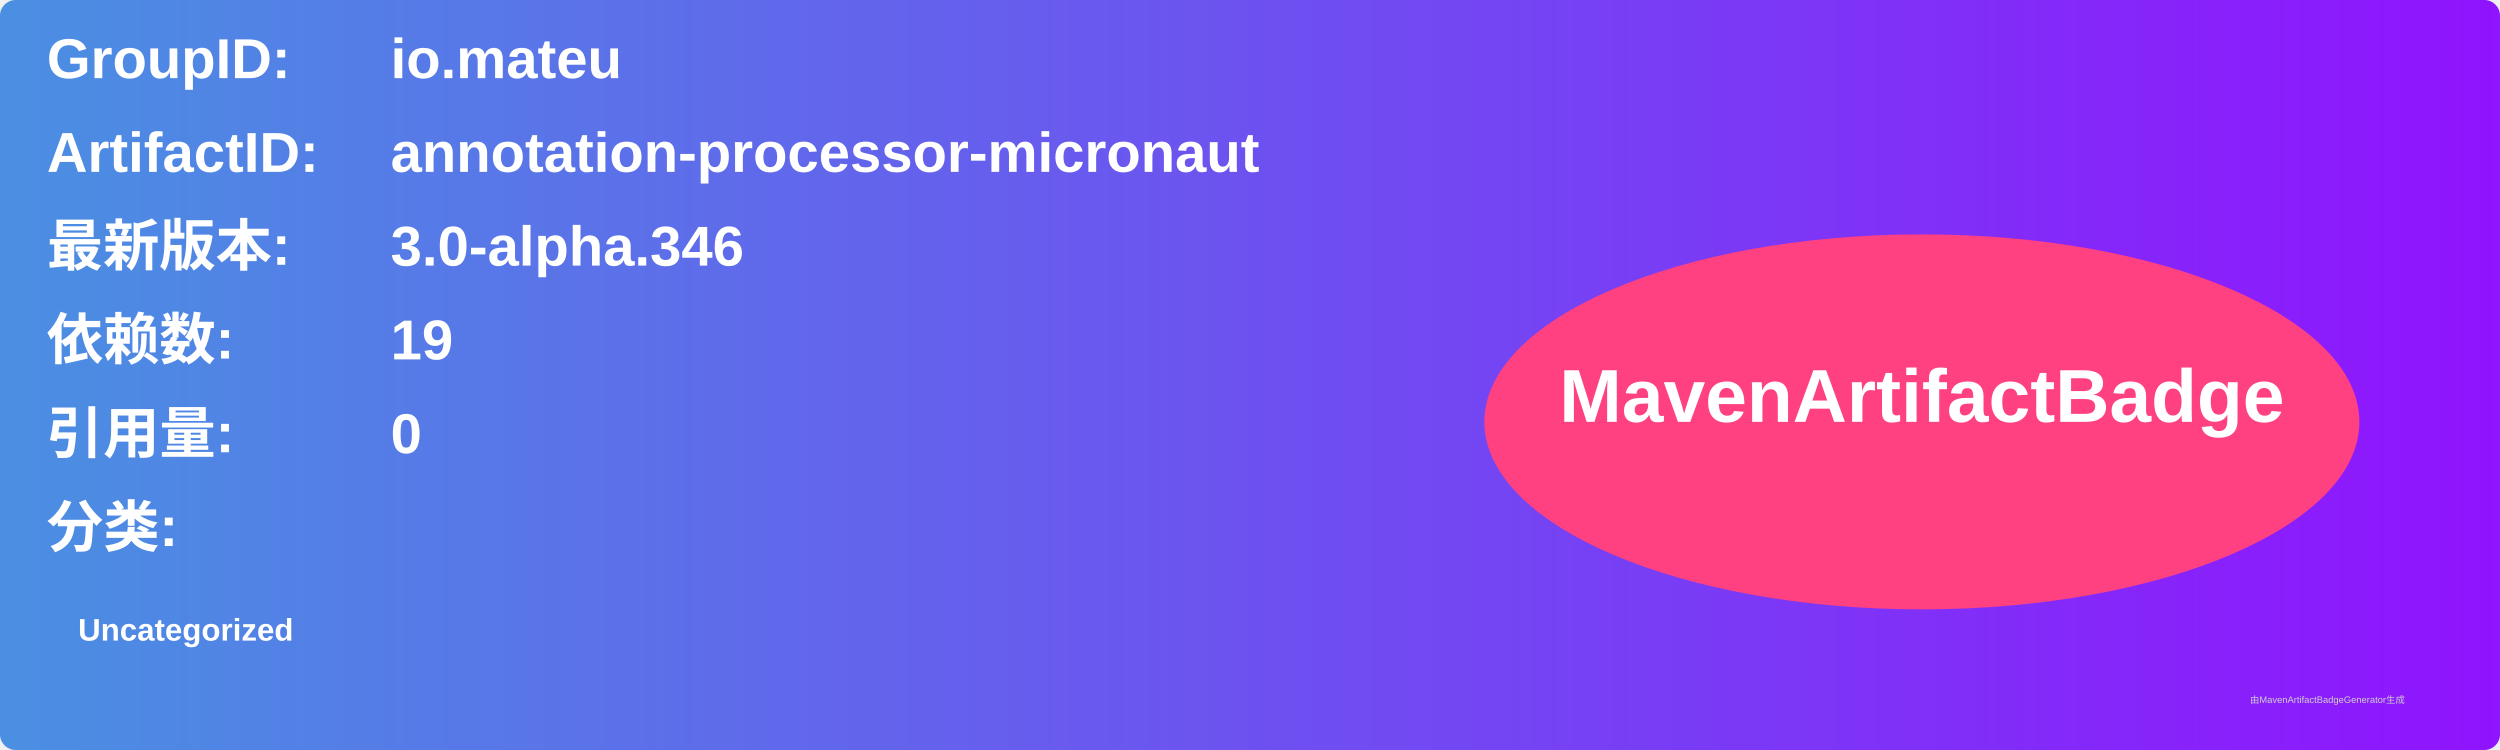
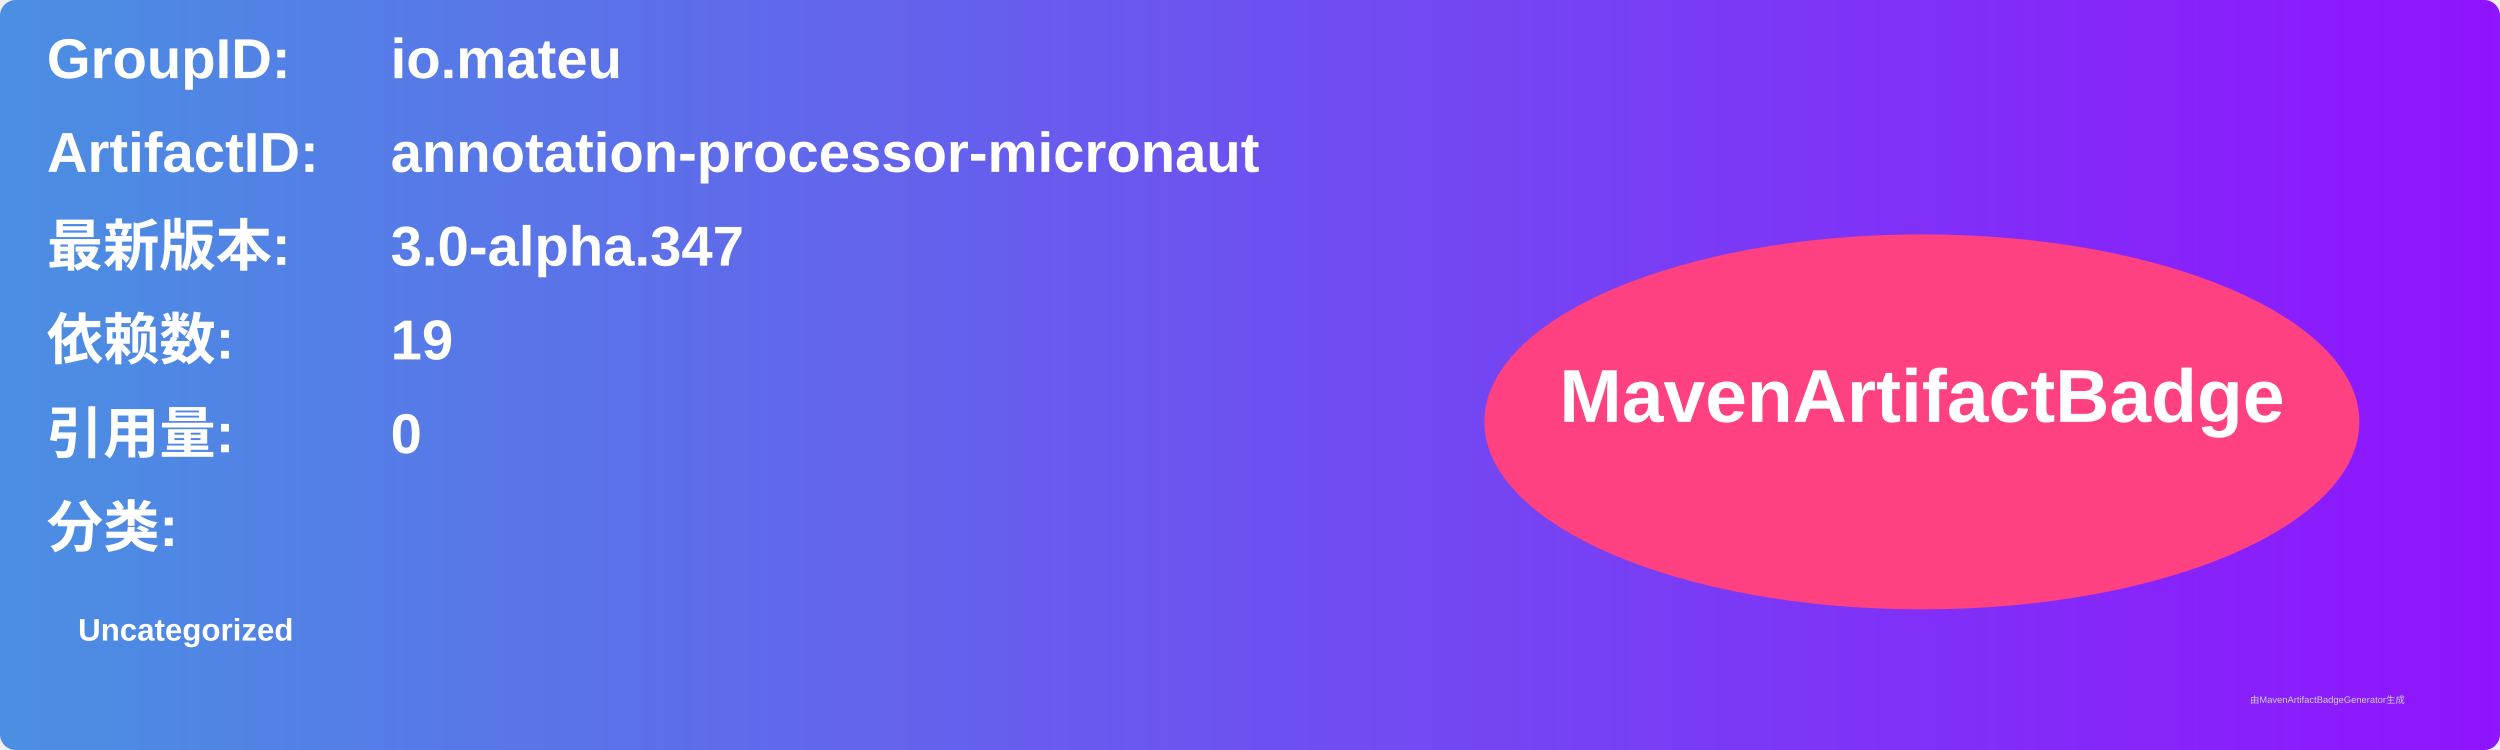
<svg xmlns="http://www.w3.org/2000/svg" width="800" height="240" viewBox="0 0 800 240">
  <linearGradient id="grad" x1="0%" y1="0%" x2="100%" y2="0%">
    <stop offset="0%" stop-color="#4a90e2" />
    <stop offset="100%" stop-color="#9013fe" />
  </linearGradient>
  <rect width="100%" height="100%" rx="5" ry="5" fill="url(#grad)" />
  <g transform="translate(15, 15)">
    <text x="0" y="10" font-family="Arial" font-size="18" fill="white" font-weight="bold" width="260">GroupID:</text>
    <text x="110" y="10" font-family="Arial" font-size="18" fill="white" font-weight="bold" width="460">io.mateu</text>
    <text x="0" y="40" font-family="Arial" font-size="18" fill="white" font-weight="bold" width="260">ArtifactID:</text>
    <text x="110" y="40" font-family="Arial" font-size="18" fill="white" font-weight="bold" width="460">annotation-processor-micronaut</text>
    <text x="0" y="70" font-family="Arial" font-size="18" fill="white" font-weight="bold">最新版本:</text>
    <text x="110" y="70" font-family="Arial" font-size="18" fill="white" font-weight="bold">
-       <tspan font-weight="bold">3.0-alpha.346</tspan>
+       <tspan font-weight="bold">3.0-alpha.347</tspan>
    </text>
    <text x="0" y="100" font-family="Arial" font-size="18" fill="white" font-weight="bold">依赖数: </text>
    <text x="110" y="100" font-family="Arial" font-size="18" fill="white">
      <tspan font-weight="bold">19</tspan>
    </text>
    <text x="0" y="130" font-family="Arial" font-size="18" fill="white" font-weight="bold">引用量: </text>
    <text x="110" y="130" font-family="Arial" font-size="18" fill="white">
      <tspan font-weight="bold">0</tspan>
    </text>
    <text x="0" y="160" font-family="Arial" font-size="18" fill="white" font-weight="bold">分类:</text>
    <text x="10" y="190" font-family="Arial" font-size="10" fill="white">
      <tspan font-weight="bold">Uncategorized</tspan>
    </text>
    <ellipse cx="600" cy="120" rx="140" ry="60" fill="#ff4081" />
    <text x="600" y="120" text-anchor="middle" font-family="Arial" font-size="24" fill="white" font-weight="bold">MavenArtifactBadge</text>
  </g>
  <text x="720" y="225" font-family="Arial" font-size="3" fill="#d0d0d0">由MavenArtifactBadgeGenerator生成</text>
</svg>
